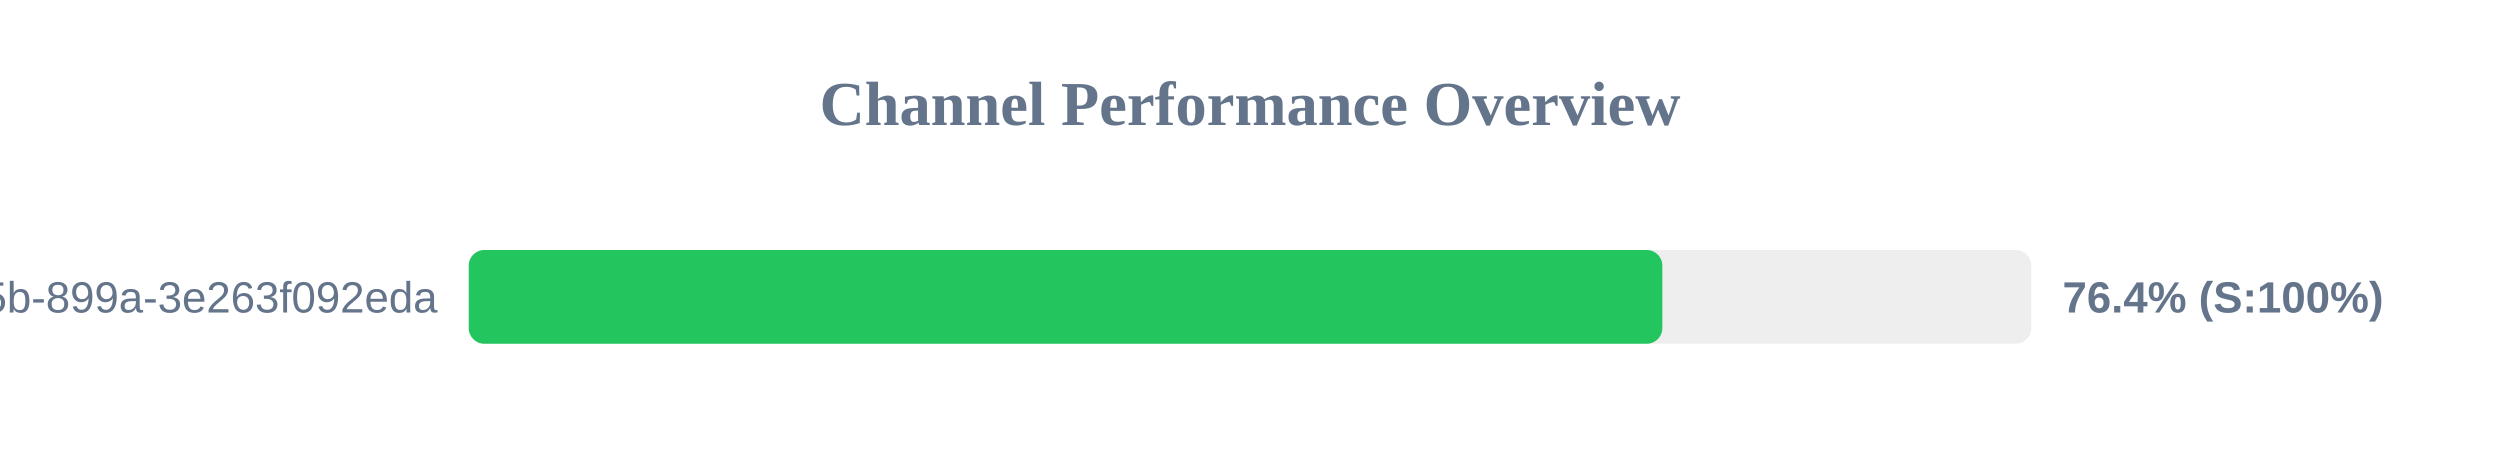
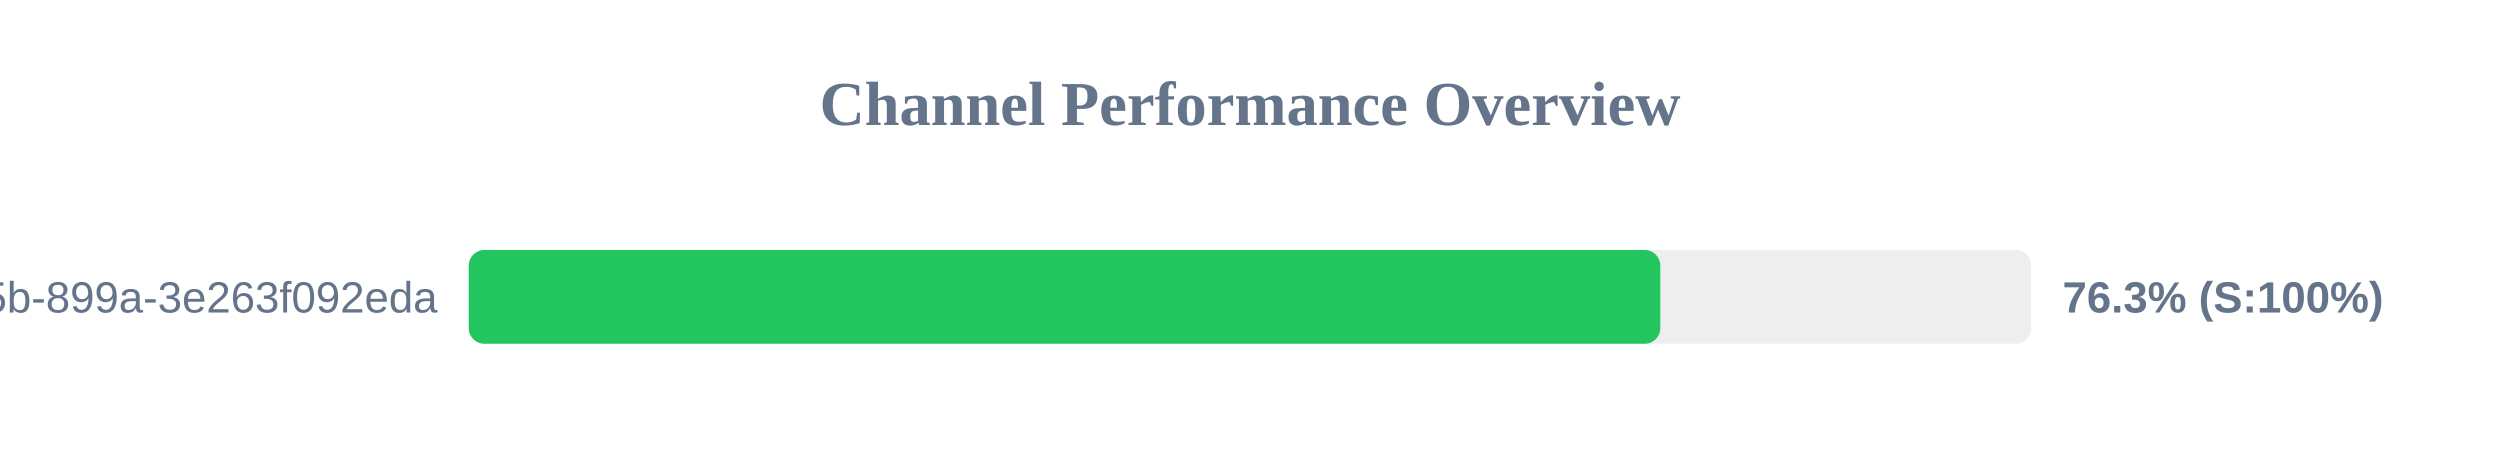
<svg xmlns="http://www.w3.org/2000/svg" width="800" height="150" version="1.1">
  <style>
        .row { font: 14px Arial; fill: #64748b; }
        .score { font: bold 14px Arial; fill: #64748b; }
    </style>
  <text x="400" y="40" text-anchor="middle" font-size="20px" font-weight="bold" fill="#64748b">Channel Performance Overview</text>
  <rect x="150" y="80" width="500" height="30" fill="#eee" rx="5" />
-   <rect x="150" y="80" width="381.95" height="30" fill="#22c55e" rx="5" />
+   <rect x="150" y="80" width="381.3" height="30" fill="#22c55e" rx="5" />
  <text x="140" y="100" text-anchor="end" class="row">?uuid=6bf726db-fb0b-405b-899a-3e263f092eda</text>
-   <text x="660" y="100" text-anchor="start" class="score">76.4% (S:100%)</text>
+   <text x="660" y="100" text-anchor="start" class="score">76.3% (S:100%)</text>
</svg>
